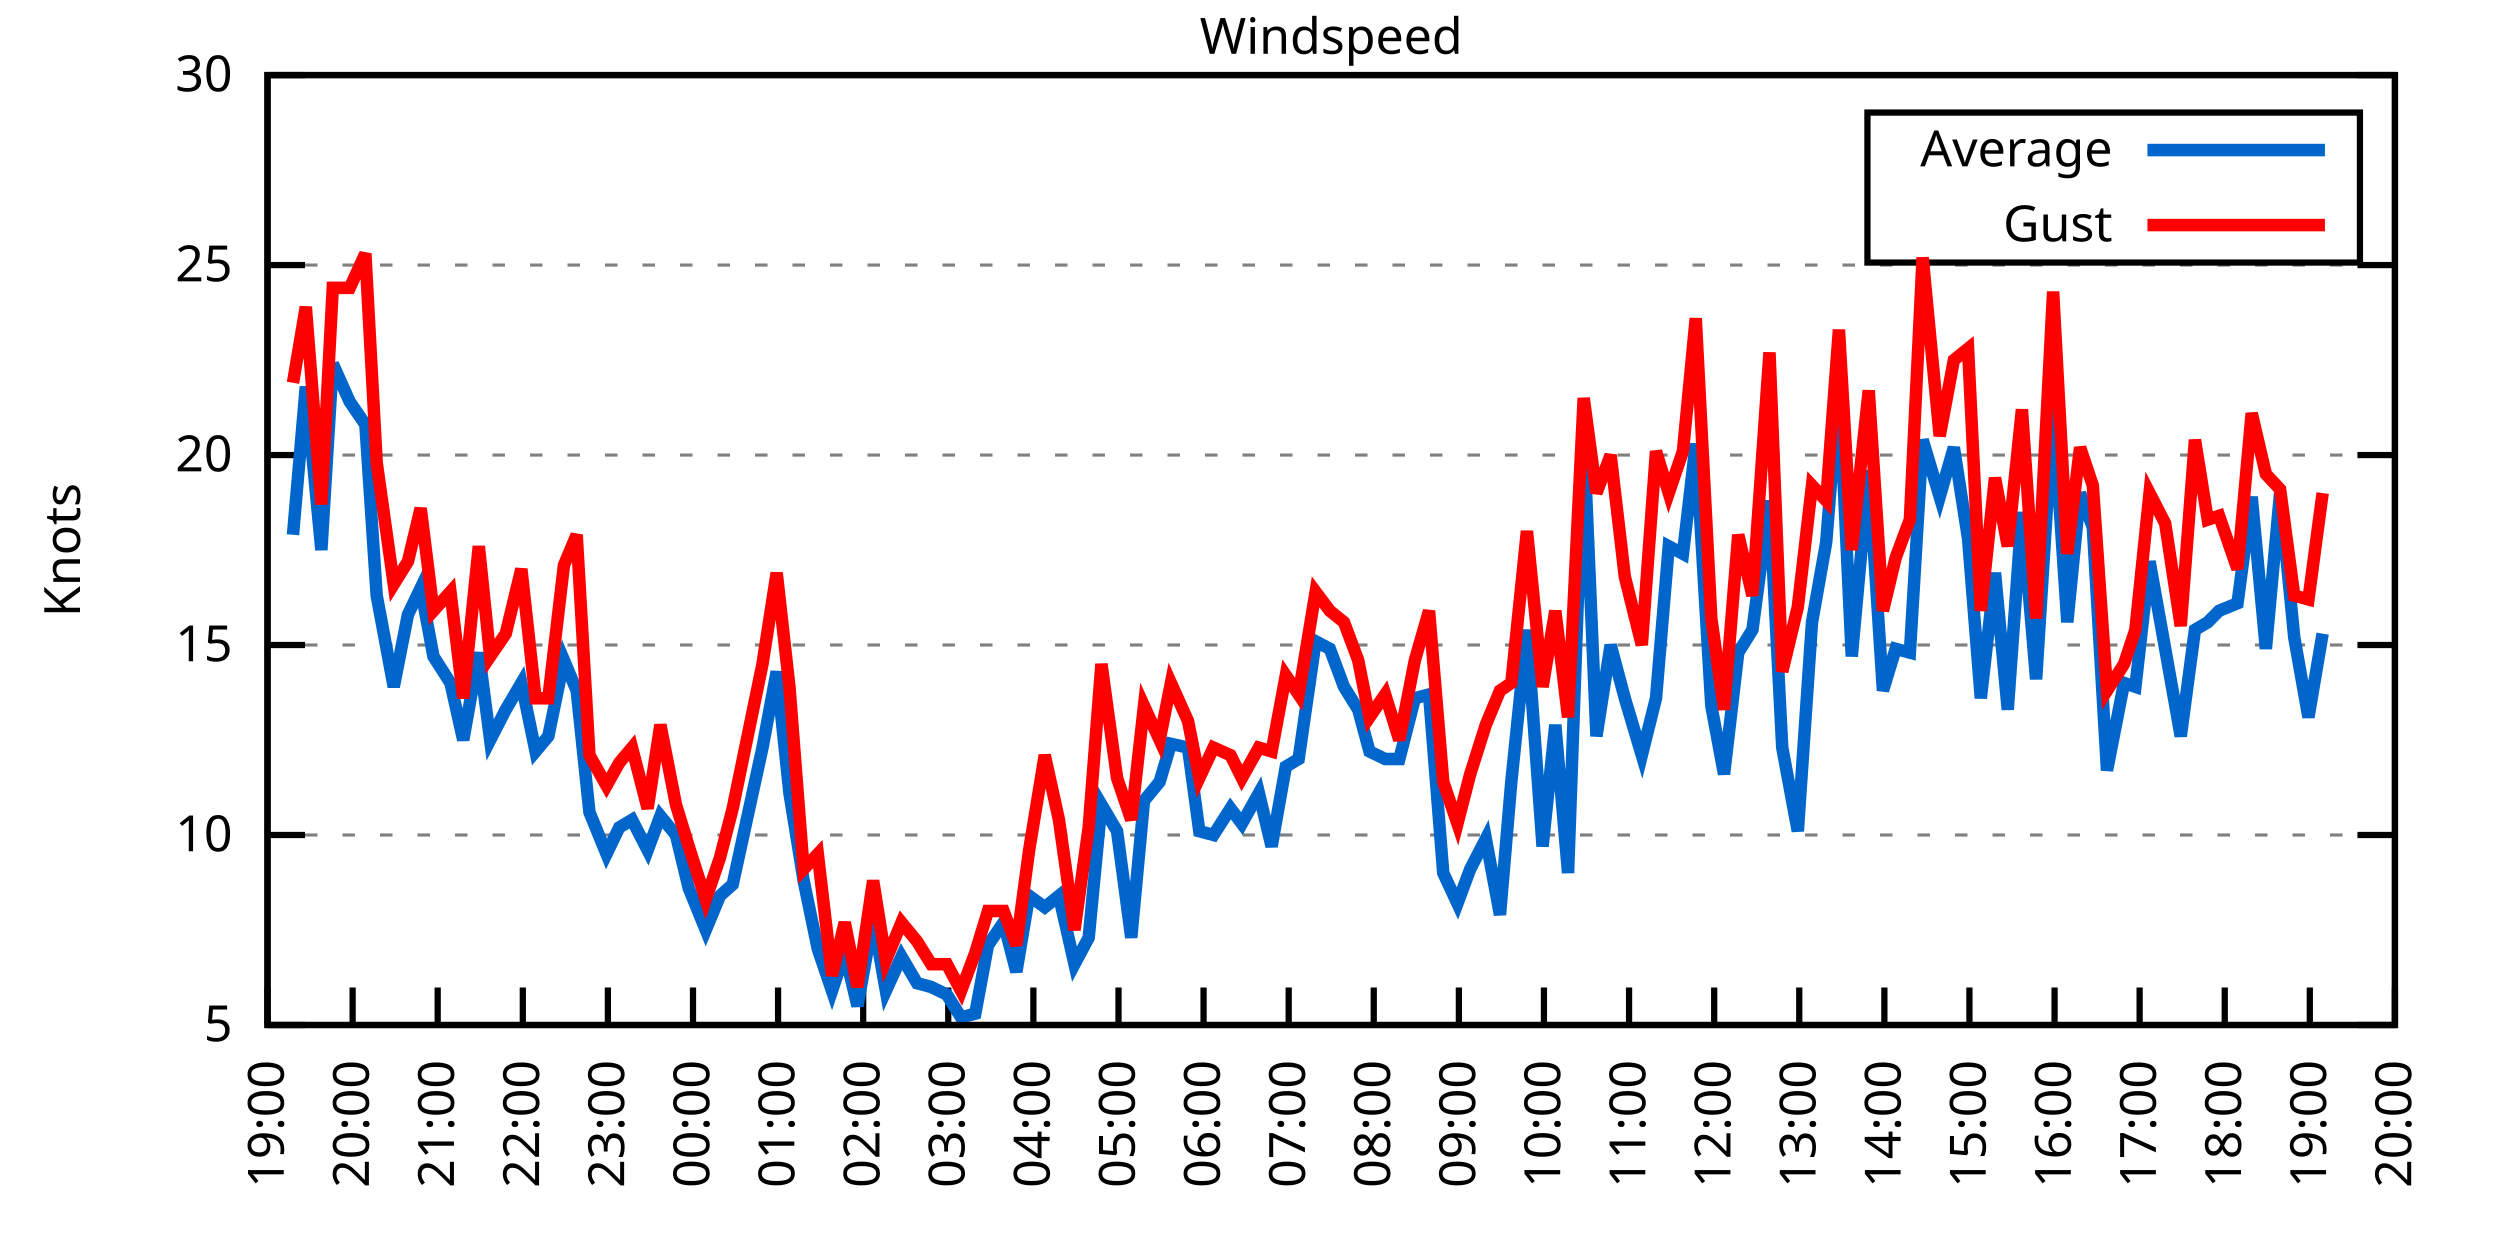
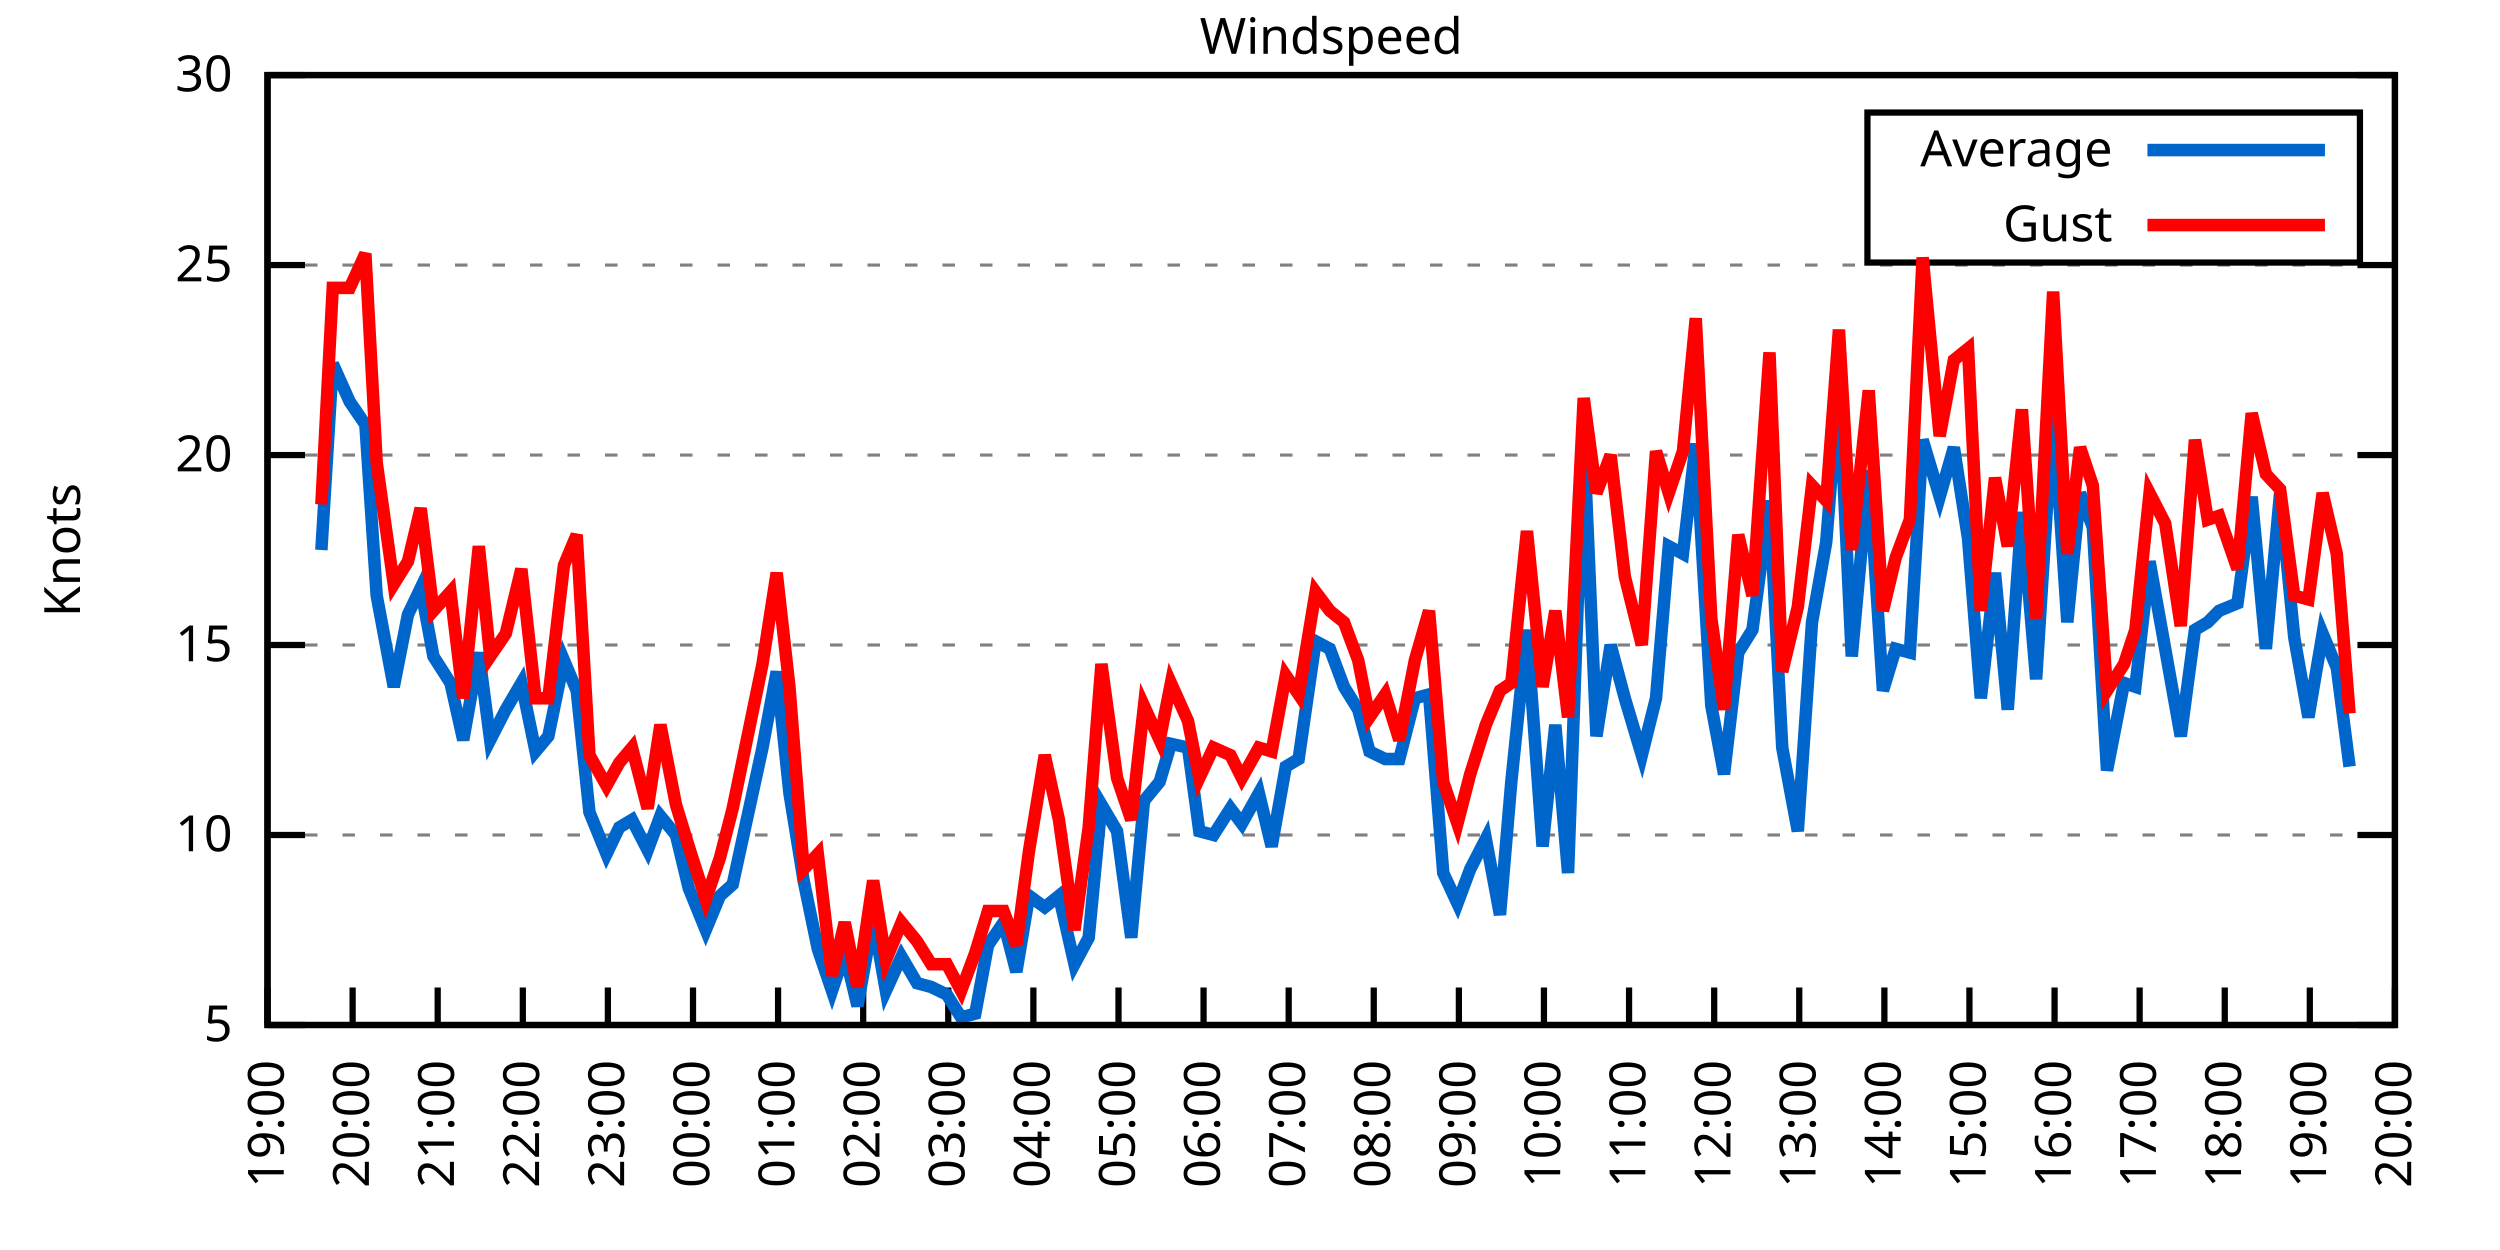
<svg xmlns="http://www.w3.org/2000/svg" xmlns:xlink="http://www.w3.org/1999/xlink" width="400" height="200" viewBox="0 0 400 200">
  <g id="gnuplot_canvas">
    <rect x="0" y="0" width="400" height="200" fill="none" />
    <defs>
      <circle id="gpDot" r="0.5" stroke-width="0.5" stroke="currentColor" />
      <path id="gpPt0" stroke-width="0.333" stroke="currentColor" d="M-1,0 h2 M0,-1 v2" />
      <path id="gpPt1" stroke-width="0.333" stroke="currentColor" d="M-1,-1 L1,1 M1,-1 L-1,1" />
      <path id="gpPt2" stroke-width="0.333" stroke="currentColor" d="M-1,0 L1,0 M0,-1 L0,1 M-1,-1 L1,1 M-1,1 L1,-1" />
      <rect id="gpPt3" stroke-width="0.333" stroke="currentColor" x="-1" y="-1" width="2" height="2" />
      <rect id="gpPt4" stroke-width="0.333" stroke="currentColor" fill="currentColor" x="-1" y="-1" width="2" height="2" />
      <circle id="gpPt5" stroke-width="0.333" stroke="currentColor" cx="0" cy="0" r="1" />
      <use xlink:href="#gpPt5" id="gpPt6" fill="currentColor" stroke="none" />
      <path id="gpPt7" stroke-width="0.333" stroke="currentColor" d="M0,-1.33 L-1.33,0.67 L1.33,0.67 z" />
      <use xlink:href="#gpPt7" id="gpPt8" fill="currentColor" stroke="none" />
      <use xlink:href="#gpPt7" id="gpPt9" stroke="currentColor" transform="rotate(180)" />
      <use xlink:href="#gpPt9" id="gpPt10" fill="currentColor" stroke="none" />
      <use xlink:href="#gpPt3" id="gpPt11" stroke="currentColor" transform="rotate(45)" />
      <use xlink:href="#gpPt11" id="gpPt12" fill="currentColor" stroke="none" />
      <path id="gpPt13" stroke-width="0.333" stroke="currentColor" d="M0,1.330 L1.265,0.411 L0.782,-1.067 L-0.782,-1.076 L-1.265,0.411 z" />
      <use xlink:href="#gpPt13" id="gpPt14" fill="currentColor" stroke="none" />
      <filter id="textbox" filterUnits="objectBoundingBox" x="0" y="0" height="1" width="1">
        <feFlood flood-color="white" flood-opacity="1" result="bgnd" />
        <feComposite in="SourceGraphic" in2="bgnd" operator="atop" />
      </filter>
      <filter id="greybox" filterUnits="objectBoundingBox" x="0" y="0" height="1" width="1">
        <feFlood flood-color="lightgrey" flood-opacity="1" result="grey" />
        <feComposite in="SourceGraphic" in2="grey" operator="atop" />
      </filter>
    </defs>
    <g fill="none" color="white" stroke="currentColor" stroke-width="1.00" stroke-linecap="butt" stroke-linejoin="miter">
</g>
    <g fill="none" color="black" stroke="currentColor" stroke-width="1.00" stroke-linecap="butt" stroke-linejoin="miter">
      <g stroke="none" shape-rendering="crispEdges">
        <polygon fill="rgb(255, 255, 255)" points="42.80,164.00 383.18,164.00 383.18,12.02 42.80,12.02 " />
      </g>
    </g>
    <g fill="none" color="black" stroke="currentColor" stroke-width="1.00" stroke-linecap="butt" stroke-linejoin="miter">
</g>
    <g fill="none" color="black" stroke="black" stroke-width="0.50" stroke-linecap="butt" stroke-linejoin="miter">
</g>
    <g fill="none" color="gray" stroke="currentColor" stroke-width="0.50" stroke-linecap="butt" stroke-linejoin="miter">
      <path stroke="gray" stroke-dasharray="2,4" class="gridline" d="M42.80,164.00 L383.19,164.00  " />
    </g>
    <g fill="none" color="gray" stroke="gray" stroke-width="1.00" stroke-linecap="butt" stroke-linejoin="miter">
</g>
    <g fill="none" color="black" stroke="currentColor" stroke-width="1.00" stroke-linecap="butt" stroke-linejoin="miter">
      <path stroke="black" d="M42.80,164.00 L48.80,164.00 M383.19,164.00 L377.19,164.00  " />
      <g transform="translate(37.20,166.60)" stroke="none" fill="black" font-family="Sans" font-size="8.00" text-anchor="end">
        <text>
          <tspan font-family="Sans"> 5</tspan>
        </text>
      </g>
    </g>
    <g fill="none" color="black" stroke="currentColor" stroke-width="1.00" stroke-linecap="butt" stroke-linejoin="miter">
</g>
    <g fill="none" color="black" stroke="black" stroke-width="0.50" stroke-linecap="butt" stroke-linejoin="miter">
</g>
    <g fill="none" color="gray" stroke="currentColor" stroke-width="0.50" stroke-linecap="butt" stroke-linejoin="miter">
      <path stroke="gray" stroke-dasharray="2,4" class="gridline" d="M42.80,133.60 L383.19,133.60  " />
    </g>
    <g fill="none" color="gray" stroke="gray" stroke-width="1.00" stroke-linecap="butt" stroke-linejoin="miter">
</g>
    <g fill="none" color="black" stroke="currentColor" stroke-width="1.00" stroke-linecap="butt" stroke-linejoin="miter">
      <path stroke="black" d="M42.80,133.60 L48.80,133.60 M383.19,133.60 L377.19,133.60  " />
      <g transform="translate(37.20,136.20)" stroke="none" fill="black" font-family="Sans" font-size="8.00" text-anchor="end">
        <text>
          <tspan font-family="Sans"> 10</tspan>
        </text>
      </g>
    </g>
    <g fill="none" color="black" stroke="currentColor" stroke-width="1.00" stroke-linecap="butt" stroke-linejoin="miter">
</g>
    <g fill="none" color="black" stroke="black" stroke-width="0.50" stroke-linecap="butt" stroke-linejoin="miter">
</g>
    <g fill="none" color="gray" stroke="currentColor" stroke-width="0.50" stroke-linecap="butt" stroke-linejoin="miter">
      <path stroke="gray" stroke-dasharray="2,4" class="gridline" d="M42.80,103.20 L383.19,103.20  " />
    </g>
    <g fill="none" color="gray" stroke="gray" stroke-width="1.00" stroke-linecap="butt" stroke-linejoin="miter">
</g>
    <g fill="none" color="black" stroke="currentColor" stroke-width="1.00" stroke-linecap="butt" stroke-linejoin="miter">
      <path stroke="black" d="M42.80,103.20 L48.80,103.20 M383.19,103.20 L377.19,103.20  " />
      <g transform="translate(37.20,105.80)" stroke="none" fill="black" font-family="Sans" font-size="8.00" text-anchor="end">
        <text>
          <tspan font-family="Sans"> 15</tspan>
        </text>
      </g>
    </g>
    <g fill="none" color="black" stroke="currentColor" stroke-width="1.00" stroke-linecap="butt" stroke-linejoin="miter">
</g>
    <g fill="none" color="black" stroke="black" stroke-width="0.50" stroke-linecap="butt" stroke-linejoin="miter">
</g>
    <g fill="none" color="gray" stroke="currentColor" stroke-width="0.50" stroke-linecap="butt" stroke-linejoin="miter">
      <path stroke="gray" stroke-dasharray="2,4" class="gridline" d="M42.80,72.81 L383.19,72.81  " />
    </g>
    <g fill="none" color="gray" stroke="gray" stroke-width="1.00" stroke-linecap="butt" stroke-linejoin="miter">
</g>
    <g fill="none" color="black" stroke="currentColor" stroke-width="1.00" stroke-linecap="butt" stroke-linejoin="miter">
      <path stroke="black" d="M42.80,72.81 L48.80,72.81 M383.19,72.81 L377.19,72.81  " />
      <g transform="translate(37.20,75.41)" stroke="none" fill="black" font-family="Sans" font-size="8.00" text-anchor="end">
        <text>
          <tspan font-family="Sans"> 20</tspan>
        </text>
      </g>
    </g>
    <g fill="none" color="black" stroke="currentColor" stroke-width="1.00" stroke-linecap="butt" stroke-linejoin="miter">
</g>
    <g fill="none" color="black" stroke="black" stroke-width="0.50" stroke-linecap="butt" stroke-linejoin="miter">
</g>
    <g fill="none" color="gray" stroke="currentColor" stroke-width="0.50" stroke-linecap="butt" stroke-linejoin="miter">
      <path stroke="gray" stroke-dasharray="2,4" class="gridline" d="M42.80,42.41 L383.19,42.41  " />
    </g>
    <g fill="none" color="gray" stroke="gray" stroke-width="1.00" stroke-linecap="butt" stroke-linejoin="miter">
</g>
    <g fill="none" color="black" stroke="currentColor" stroke-width="1.00" stroke-linecap="butt" stroke-linejoin="miter">
      <path stroke="black" d="M42.80,42.41 L48.80,42.41 M383.19,42.41 L377.19,42.41  " />
      <g transform="translate(37.20,45.01)" stroke="none" fill="black" font-family="Sans" font-size="8.00" text-anchor="end">
        <text>
          <tspan font-family="Sans"> 25</tspan>
        </text>
      </g>
    </g>
    <g fill="none" color="black" stroke="currentColor" stroke-width="1.00" stroke-linecap="butt" stroke-linejoin="miter">
</g>
    <g fill="none" color="black" stroke="black" stroke-width="0.50" stroke-linecap="butt" stroke-linejoin="miter">
</g>
    <g fill="none" color="gray" stroke="currentColor" stroke-width="0.50" stroke-linecap="butt" stroke-linejoin="miter">
      <path stroke="gray" stroke-dasharray="2,4" class="gridline" d="M42.80,12.01 L383.19,12.01  " />
    </g>
    <g fill="none" color="gray" stroke="gray" stroke-width="1.00" stroke-linecap="butt" stroke-linejoin="miter">
</g>
    <g fill="none" color="black" stroke="currentColor" stroke-width="1.00" stroke-linecap="butt" stroke-linejoin="miter">
      <path stroke="black" d="M42.80,12.01 L48.80,12.01 M383.19,12.01 L377.19,12.01  " />
      <g transform="translate(37.20,14.61)" stroke="none" fill="black" font-family="Sans" font-size="8.00" text-anchor="end">
        <text>
          <tspan font-family="Sans"> 30</tspan>
        </text>
      </g>
    </g>
    <g fill="none" color="black" stroke="currentColor" stroke-width="1.00" stroke-linecap="butt" stroke-linejoin="miter">
      <path stroke="black" d="M42.80,164.00 L42.80,158.00  " />
      <g transform="translate(45.40,169.60) rotate(270.00)" stroke="none" fill="black" font-family="Sans" font-size="8.00" text-anchor="end">
        <text>
          <tspan font-family="Sans">19:00</tspan>
        </text>
      </g>
    </g>
    <g fill="none" color="black" stroke="currentColor" stroke-width="1.00" stroke-linecap="butt" stroke-linejoin="miter">
      <path stroke="black" d="M56.42,164.00 L56.42,158.00  " />
      <g transform="translate(59.02,169.60) rotate(270.00)" stroke="none" fill="black" font-family="Sans" font-size="8.00" text-anchor="end">
        <text>
          <tspan font-family="Sans">20:00</tspan>
        </text>
      </g>
    </g>
    <g fill="none" color="black" stroke="currentColor" stroke-width="1.00" stroke-linecap="butt" stroke-linejoin="miter">
      <path stroke="black" d="M70.03,164.00 L70.03,158.00  " />
      <g transform="translate(72.63,169.60) rotate(270.00)" stroke="none" fill="black" font-family="Sans" font-size="8.00" text-anchor="end">
        <text>
          <tspan font-family="Sans">21:00</tspan>
        </text>
      </g>
    </g>
    <g fill="none" color="black" stroke="currentColor" stroke-width="1.00" stroke-linecap="butt" stroke-linejoin="miter">
      <path stroke="black" d="M83.65,164.00 L83.65,158.00  " />
      <g transform="translate(86.25,169.60) rotate(270.00)" stroke="none" fill="black" font-family="Sans" font-size="8.00" text-anchor="end">
        <text>
          <tspan font-family="Sans">22:00</tspan>
        </text>
      </g>
    </g>
    <g fill="none" color="black" stroke="currentColor" stroke-width="1.00" stroke-linecap="butt" stroke-linejoin="miter">
      <path stroke="black" d="M97.26,164.00 L97.26,158.00  " />
      <g transform="translate(99.86,169.60) rotate(270.00)" stroke="none" fill="black" font-family="Sans" font-size="8.00" text-anchor="end">
        <text>
          <tspan font-family="Sans">23:00</tspan>
        </text>
      </g>
    </g>
    <g fill="none" color="black" stroke="currentColor" stroke-width="1.00" stroke-linecap="butt" stroke-linejoin="miter">
      <path stroke="black" d="M110.88,164.00 L110.88,158.00  " />
      <g transform="translate(113.48,169.60) rotate(270.00)" stroke="none" fill="black" font-family="Sans" font-size="8.00" text-anchor="end">
        <text>
          <tspan font-family="Sans">00:00</tspan>
        </text>
      </g>
    </g>
    <g fill="none" color="black" stroke="currentColor" stroke-width="1.00" stroke-linecap="butt" stroke-linejoin="miter">
      <path stroke="black" d="M124.49,164.00 L124.49,158.00  " />
      <g transform="translate(127.09,169.60) rotate(270.00)" stroke="none" fill="black" font-family="Sans" font-size="8.00" text-anchor="end">
        <text>
          <tspan font-family="Sans">01:00</tspan>
        </text>
      </g>
    </g>
    <g fill="none" color="black" stroke="currentColor" stroke-width="1.00" stroke-linecap="butt" stroke-linejoin="miter">
      <path stroke="black" d="M138.11,164.00 L138.11,158.00  " />
      <g transform="translate(140.71,169.60) rotate(270.00)" stroke="none" fill="black" font-family="Sans" font-size="8.00" text-anchor="end">
        <text>
          <tspan font-family="Sans">02:00</tspan>
        </text>
      </g>
    </g>
    <g fill="none" color="black" stroke="currentColor" stroke-width="1.00" stroke-linecap="butt" stroke-linejoin="miter">
      <path stroke="black" d="M151.72,164.00 L151.72,158.00  " />
      <g transform="translate(154.32,169.60) rotate(270.00)" stroke="none" fill="black" font-family="Sans" font-size="8.00" text-anchor="end">
        <text>
          <tspan font-family="Sans">03:00</tspan>
        </text>
      </g>
    </g>
    <g fill="none" color="black" stroke="currentColor" stroke-width="1.00" stroke-linecap="butt" stroke-linejoin="miter">
      <path stroke="black" d="M165.34,164.00 L165.34,158.00  " />
      <g transform="translate(167.94,169.60) rotate(270.00)" stroke="none" fill="black" font-family="Sans" font-size="8.00" text-anchor="end">
        <text>
          <tspan font-family="Sans">04:00</tspan>
        </text>
      </g>
    </g>
    <g fill="none" color="black" stroke="currentColor" stroke-width="1.00" stroke-linecap="butt" stroke-linejoin="miter">
      <path stroke="black" d="M178.96,164.00 L178.96,158.00  " />
      <g transform="translate(181.56,169.60) rotate(270.00)" stroke="none" fill="black" font-family="Sans" font-size="8.00" text-anchor="end">
        <text>
          <tspan font-family="Sans">05:00</tspan>
        </text>
      </g>
    </g>
    <g fill="none" color="black" stroke="currentColor" stroke-width="1.00" stroke-linecap="butt" stroke-linejoin="miter">
      <path stroke="black" d="M192.57,164.00 L192.57,158.00  " />
      <g transform="translate(195.17,169.60) rotate(270.00)" stroke="none" fill="black" font-family="Sans" font-size="8.00" text-anchor="end">
        <text>
          <tspan font-family="Sans">06:00</tspan>
        </text>
      </g>
    </g>
    <g fill="none" color="black" stroke="currentColor" stroke-width="1.00" stroke-linecap="butt" stroke-linejoin="miter">
      <path stroke="black" d="M206.19,164.00 L206.19,158.00  " />
      <g transform="translate(208.79,169.60) rotate(270.00)" stroke="none" fill="black" font-family="Sans" font-size="8.00" text-anchor="end">
        <text>
          <tspan font-family="Sans">07:00</tspan>
        </text>
      </g>
    </g>
    <g fill="none" color="black" stroke="currentColor" stroke-width="1.00" stroke-linecap="butt" stroke-linejoin="miter">
      <path stroke="black" d="M219.80,164.00 L219.80,158.00  " />
      <g transform="translate(222.40,169.60) rotate(270.00)" stroke="none" fill="black" font-family="Sans" font-size="8.00" text-anchor="end">
        <text>
          <tspan font-family="Sans">08:00</tspan>
        </text>
      </g>
    </g>
    <g fill="none" color="black" stroke="currentColor" stroke-width="1.00" stroke-linecap="butt" stroke-linejoin="miter">
      <path stroke="black" d="M233.42,164.00 L233.42,158.00  " />
      <g transform="translate(236.02,169.60) rotate(270.00)" stroke="none" fill="black" font-family="Sans" font-size="8.00" text-anchor="end">
        <text>
          <tspan font-family="Sans">09:00</tspan>
        </text>
      </g>
    </g>
    <g fill="none" color="black" stroke="currentColor" stroke-width="1.00" stroke-linecap="butt" stroke-linejoin="miter">
      <path stroke="black" d="M247.03,164.00 L247.03,158.00  " />
      <g transform="translate(249.63,169.60) rotate(270.00)" stroke="none" fill="black" font-family="Sans" font-size="8.00" text-anchor="end">
        <text>
          <tspan font-family="Sans">10:00</tspan>
        </text>
      </g>
    </g>
    <g fill="none" color="black" stroke="currentColor" stroke-width="1.00" stroke-linecap="butt" stroke-linejoin="miter">
      <path stroke="black" d="M260.65,164.00 L260.65,158.00  " />
      <g transform="translate(263.25,169.60) rotate(270.00)" stroke="none" fill="black" font-family="Sans" font-size="8.00" text-anchor="end">
        <text>
          <tspan font-family="Sans">11:00</tspan>
        </text>
      </g>
    </g>
    <g fill="none" color="black" stroke="currentColor" stroke-width="1.00" stroke-linecap="butt" stroke-linejoin="miter">
      <path stroke="black" d="M274.27,164.00 L274.27,158.00  " />
      <g transform="translate(276.87,169.60) rotate(270.00)" stroke="none" fill="black" font-family="Sans" font-size="8.00" text-anchor="end">
        <text>
          <tspan font-family="Sans">12:00</tspan>
        </text>
      </g>
    </g>
    <g fill="none" color="black" stroke="currentColor" stroke-width="1.00" stroke-linecap="butt" stroke-linejoin="miter">
      <path stroke="black" d="M287.88,164.00 L287.88,158.00  " />
      <g transform="translate(290.48,169.60) rotate(270.00)" stroke="none" fill="black" font-family="Sans" font-size="8.00" text-anchor="end">
        <text>
          <tspan font-family="Sans">13:00</tspan>
        </text>
      </g>
    </g>
    <g fill="none" color="black" stroke="currentColor" stroke-width="1.00" stroke-linecap="butt" stroke-linejoin="miter">
      <path stroke="black" d="M301.50,164.00 L301.50,158.00  " />
      <g transform="translate(304.10,169.60) rotate(270.00)" stroke="none" fill="black" font-family="Sans" font-size="8.00" text-anchor="end">
        <text>
          <tspan font-family="Sans">14:00</tspan>
        </text>
      </g>
    </g>
    <g fill="none" color="black" stroke="currentColor" stroke-width="1.00" stroke-linecap="butt" stroke-linejoin="miter">
      <path stroke="black" d="M315.11,164.00 L315.11,158.00  " />
      <g transform="translate(317.71,169.60) rotate(270.00)" stroke="none" fill="black" font-family="Sans" font-size="8.00" text-anchor="end">
        <text>
          <tspan font-family="Sans">15:00</tspan>
        </text>
      </g>
    </g>
    <g fill="none" color="black" stroke="currentColor" stroke-width="1.00" stroke-linecap="butt" stroke-linejoin="miter">
      <path stroke="black" d="M328.73,164.00 L328.73,158.00  " />
      <g transform="translate(331.33,169.60) rotate(270.00)" stroke="none" fill="black" font-family="Sans" font-size="8.00" text-anchor="end">
        <text>
          <tspan font-family="Sans">16:00</tspan>
        </text>
      </g>
    </g>
    <g fill="none" color="black" stroke="currentColor" stroke-width="1.00" stroke-linecap="butt" stroke-linejoin="miter">
      <path stroke="black" d="M342.34,164.00 L342.34,158.00  " />
      <g transform="translate(344.94,169.60) rotate(270.00)" stroke="none" fill="black" font-family="Sans" font-size="8.00" text-anchor="end">
        <text>
          <tspan font-family="Sans">17:00</tspan>
        </text>
      </g>
    </g>
    <g fill="none" color="black" stroke="currentColor" stroke-width="1.00" stroke-linecap="butt" stroke-linejoin="miter">
      <path stroke="black" d="M355.96,164.00 L355.96,158.00  " />
      <g transform="translate(358.56,169.60) rotate(270.00)" stroke="none" fill="black" font-family="Sans" font-size="8.00" text-anchor="end">
        <text>
          <tspan font-family="Sans">18:00</tspan>
        </text>
      </g>
    </g>
    <g fill="none" color="black" stroke="currentColor" stroke-width="1.00" stroke-linecap="butt" stroke-linejoin="miter">
      <path stroke="black" d="M369.57,164.00 L369.57,158.00  " />
      <g transform="translate(372.17,169.60) rotate(270.00)" stroke="none" fill="black" font-family="Sans" font-size="8.00" text-anchor="end">
        <text>
          <tspan font-family="Sans">19:00</tspan>
        </text>
      </g>
    </g>
    <g fill="none" color="black" stroke="currentColor" stroke-width="1.00" stroke-linecap="butt" stroke-linejoin="miter">
      <path stroke="black" d="M383.19,164.00 L383.19,158.00  " />
      <g transform="translate(385.79,169.60) rotate(270.00)" stroke="none" fill="black" font-family="Sans" font-size="8.00" text-anchor="end">
        <text>
          <tspan font-family="Sans">20:00</tspan>
        </text>
      </g>
    </g>
    <g fill="none" color="black" stroke="currentColor" stroke-width="1.00" stroke-linecap="butt" stroke-linejoin="miter">
</g>
    <g fill="none" color="black" stroke="currentColor" stroke-width="1.00" stroke-linecap="butt" stroke-linejoin="miter">
      <path stroke="black" d="M42.80,12.01 L42.80,164.00 L383.19,164.00 L383.19,12.01 L42.80,12.01 Z  " />
    </g>
    <g fill="none" color="black" stroke="currentColor" stroke-width="1.00" stroke-linecap="butt" stroke-linejoin="miter">
</g>
    <g fill="none" color="black" stroke="currentColor" stroke-width="1.00" stroke-linecap="butt" stroke-linejoin="miter">
      <path stroke="black" d="M298.79,42.01 L298.79,18.01 L377.59,18.01 L377.59,42.01 L298.79,42.01 Z  " />
    </g>
    <g id="Windspeed_plot_1">
      <g fill="none" color="white" stroke="black" stroke-width="2.00" stroke-linecap="butt" stroke-linejoin="miter">
</g>
      <g fill="none" color="black" stroke="currentColor" stroke-width="2.00" stroke-linecap="butt" stroke-linejoin="miter">
        <g transform="translate(337.99,26.61)" stroke="none" fill="black" font-family="Sans" font-size="8.00" text-anchor="end">
          <text>
            <tspan font-family="Sans">Average</tspan>
          </text>
        </g>
      </g>
      <g fill="none" color="black" stroke="currentColor" stroke-width="2.00" stroke-linecap="butt" stroke-linejoin="miter">
-         <path stroke="rgb(  0, 102, 204)" d="M343.59,24.01 L371.99,24.01 M46.88,85.57 L48.93,61.86 L51.42,88.00 L53.24,58.21 L55.96,64.29 L58.46,67.94   L60.27,95.30 L63.00,109.89 L65.27,98.34 L67.31,94.08 L69.35,105.03 L72.07,109.28 L74.12,118.40 L76.61,104.42   L78.43,118.40 L80.92,113.54 L83.42,109.28 L85.69,120.23 L87.73,117.80 L90.23,105.64 L92.27,110.50 L94.31,129.95   L97.04,136.64 L99.08,132.39 L101.12,131.17 L103.62,136.03 L105.66,130.56 L108.15,133.60 L110.20,142.11 L112.92,148.80   L115.19,143.33 L117.23,141.51 L122.00,119.62 L124.27,107.46 L126.31,126.91 L128.58,140.90 L130.85,151.84 L133.12,158.53   L135.16,152.45 L137.20,160.96 L139.70,146.98 L141.74,158.53 L144.24,153.06 L146.73,157.31 L149.00,157.92 L151.50,159.14   L153.77,162.78 L156.04,162.18 L158.08,151.23 L160.57,147.59 L162.62,155.49 L164.66,143.33 L167.16,145.15 L169.43,143.33   L171.92,154.27 L174.19,150.02 L176.23,128.74 L178.73,132.99 L181.00,150.02 L183.04,128.13 L185.54,125.09 L187.35,119.01   L190.08,119.62 L191.89,132.99 L194.16,133.60 L196.88,129.35 L198.70,131.78 L201.42,126.91 L203.46,135.43 L205.73,122.66   L207.78,121.44 L210.50,102.60 L212.77,103.81 L215.04,109.89 L217.31,113.54 L219.12,120.23 L221.62,121.44 L223.89,121.44   L226.38,111.72 L228.65,111.11 L230.92,139.68 L233.19,144.55 L235.23,139.07 L237.73,134.21 L240.00,146.37 L241.81,125.09   L244.31,100.77 L246.81,135.43 L248.85,115.97 L250.89,139.68 L253.39,69.77 L255.43,117.80 L257.70,103.20 L259.97,111.72   L262.69,120.83 L264.96,111.72 L267.00,87.40 L269.27,88.61 L271.32,70.98 L273.81,112.93 L275.85,123.87 L278.12,104.42   L280.39,100.77 L283.12,80.10 L285.16,119.62 L287.65,132.99 L289.92,99.56 L292.19,86.79 L294.23,61.25 L296.28,105.03   L299.00,75.24 L301.27,110.50 L303.31,103.81 L305.58,104.42 L307.62,70.37 L310.35,79.49 L312.62,71.59 L314.89,86.18   L316.93,111.72 L319.20,91.65 L321.24,113.54 L323.51,81.93 L325.78,108.68 L328.50,65.51 L330.77,99.56 L332.81,78.89   L334.85,84.36 L337.12,123.27 L339.85,109.28 L341.66,109.89 L343.93,89.83 L346.43,103.81 L348.92,117.80 L351.19,100.77   L353.24,99.56 L355.05,97.73 L358.00,96.52 L360.27,79.49 L362.54,103.81 L364.81,78.89 L367.08,101.99 L369.35,114.76   L371.62,101.38  " />
+         <path stroke="rgb(  0, 102, 204)" d="M343.59,24.01 L371.99,24.01 M51.42,88.00 L53.24,58.21 L55.96,64.29 L58.46,67.94 L60.27,95.30 L63.00,109.89   L65.27,98.34 L67.31,94.08 L69.35,105.03 L72.07,109.28 L74.12,118.40 L76.61,104.42 L78.43,118.40 L80.92,113.54   L83.42,109.28 L85.69,120.23 L87.73,117.80 L90.23,105.64 L92.27,110.50 L94.31,129.95 L97.04,136.64 L99.08,132.39   L101.12,131.17 L103.62,136.03 L105.66,130.56 L108.15,133.60 L110.20,142.11 L112.92,148.80 L115.19,143.33 L117.23,141.51   L122.00,119.62 L124.27,107.46 L126.31,126.91 L128.58,140.90 L130.85,151.84 L133.12,158.53 L135.16,152.45 L137.20,160.96   L139.70,146.98 L141.74,158.53 L144.24,153.06 L146.73,157.31 L149.00,157.92 L151.50,159.14 L153.77,162.78 L156.04,162.18   L158.08,151.23 L160.57,147.59 L162.62,155.49 L164.66,143.33 L167.16,145.15 L169.43,143.33 L171.92,154.27 L174.19,150.02   L176.23,128.74 L178.73,132.99 L181.00,150.02 L183.04,128.13 L185.54,125.09 L187.35,119.01 L190.08,119.62 L191.89,132.99   L194.16,133.60 L196.88,129.35 L198.70,131.78 L201.42,126.91 L203.46,135.43 L205.73,122.66 L207.78,121.44 L210.50,102.60   L212.77,103.81 L215.04,109.89 L217.31,113.54 L219.12,120.23 L221.62,121.44 L223.89,121.44 L226.38,111.72 L228.65,111.11   L230.92,139.68 L233.19,144.55 L235.23,139.07 L237.73,134.21 L240.00,146.37 L241.81,125.09 L244.31,100.77 L246.81,135.43   L248.85,115.97 L250.89,139.68 L253.39,69.77 L255.43,117.80 L257.70,103.20 L259.97,111.72 L262.69,120.83 L264.96,111.72   L267.00,87.40 L269.27,88.61 L271.32,70.98 L273.81,112.93 L275.85,123.87 L278.12,104.42 L280.39,100.77 L283.12,80.10   L285.16,119.62 L287.65,132.99 L289.92,99.56 L292.19,86.79 L294.23,61.25 L296.28,105.03 L299.00,75.24 L301.27,110.50   L303.31,103.81 L305.58,104.42 L307.62,70.37 L310.35,79.49 L312.62,71.59 L314.89,86.18 L316.93,111.72 L319.20,91.65   L321.24,113.54 L323.51,81.93 L325.78,108.68 L328.50,65.51 L330.77,99.56 L332.81,78.89 L334.85,84.36 L337.12,123.27   L339.85,109.28 L341.66,109.89 L343.93,89.83 L346.43,103.81 L348.92,117.80 L351.19,100.77 L353.24,99.56 L355.05,97.73   L358.00,96.52 L360.27,79.49 L362.54,103.81 L364.81,78.89 L367.08,101.99 L369.35,114.76 L371.62,101.38 L373.89,106.85   L375.93,122.66  " />
      </g>
    </g>
    <g id="Windspeed_plot_2">
      <g fill="none" color="black" stroke="currentColor" stroke-width="2.00" stroke-linecap="butt" stroke-linejoin="miter">
        <g transform="translate(337.99,38.61)" stroke="none" fill="black" font-family="Sans" font-size="8.00" text-anchor="end">
          <text>
            <tspan font-family="Sans">Gust</tspan>
          </text>
        </g>
      </g>
      <g fill="none" color="black" stroke="currentColor" stroke-width="2.00" stroke-linecap="butt" stroke-linejoin="miter">
-         <path stroke="rgb(255,   0,   0)" d="M343.59,36.01 L371.99,36.01 M46.88,61.25 L48.93,49.10 L51.42,80.71 L53.24,46.06 L55.96,46.06 L58.46,40.58   L60.27,74.02 L63.00,93.48 L65.27,89.83 L67.31,81.32 L69.35,97.73 L72.07,94.69 L74.12,111.72 L76.61,87.40   L78.43,105.03 L80.92,101.38 L83.42,91.04 L85.69,111.72 L87.73,111.72 L90.23,90.44 L92.27,85.57 L94.31,120.83   L97.04,125.70 L99.08,122.05 L101.12,119.62 L103.62,129.35 L105.66,115.97 L108.15,128.74 L110.20,135.43 L112.92,143.94   L115.19,137.25 L117.23,129.35 L122.00,106.24 L124.27,91.65 L126.31,109.89 L128.58,139.07 L130.85,136.64 L133.12,156.10   L135.16,147.59 L137.20,157.92 L139.70,140.90 L141.74,153.66 L144.24,147.59 L146.73,150.62 L149.00,154.27 L151.50,154.27   L153.77,158.53 L156.04,152.45 L158.08,145.76 L160.57,145.76 L162.62,151.23 L164.66,136.03 L167.16,120.83 L169.43,131.17   L171.92,148.80 L174.19,132.39 L176.23,106.24 L178.73,124.48 L181.00,131.17 L183.04,112.93 L185.54,118.40 L187.35,109.28   L190.08,115.36 L191.89,124.48 L194.16,119.62 L196.88,120.83 L198.70,124.48 L201.42,119.62 L203.46,120.23 L205.73,108.07   L207.78,111.11 L210.50,94.69 L212.77,97.73 L215.04,99.56 L217.31,105.64 L219.12,114.76 L221.62,111.11 L223.89,118.40   L226.38,105.64 L228.65,97.73 L230.92,125.09 L233.19,131.78 L235.23,123.87 L237.73,115.97 L240.00,110.50 L241.81,109.28   L244.31,84.97 L246.81,109.89 L248.85,97.73 L250.89,114.76 L253.39,63.69 L255.43,78.89 L257.70,72.81 L259.97,92.26   L262.69,103.20 L264.96,72.20 L267.00,78.89 L269.27,72.20 L271.32,50.92 L273.81,98.95 L275.85,113.54 L278.12,85.57   L280.39,95.30 L283.12,56.39 L285.16,107.46 L287.65,97.12 L289.92,77.67 L292.19,80.10 L294.23,52.74 L296.28,88.00   L299.00,62.47 L301.27,97.73 L303.31,89.22 L305.58,83.14 L307.62,41.19 L310.35,69.77 L312.62,57.61 L314.89,55.78   L316.93,97.73 L319.20,76.45 L321.24,87.40 L323.51,65.51 L325.78,98.95 L328.50,46.66 L330.77,88.61 L332.81,71.59   L334.85,77.67 L337.12,110.50 L339.85,106.24 L341.66,100.77 L343.93,78.89 L346.43,83.75 L348.92,100.16 L351.19,70.37   L353.24,83.14 L355.05,82.53 L358.00,91.04 L360.27,66.12 L362.54,75.85 L364.81,78.28 L367.08,95.30 L369.35,95.91   L371.62,78.89  " />
+         <path stroke="rgb(255,   0,   0)" d="M343.59,36.01 L371.99,36.01 M51.42,80.71 L53.24,46.06 L55.96,46.06 L58.46,40.58 L60.27,74.02 L63.00,93.48   L65.27,89.83 L67.31,81.32 L69.35,97.73 L72.07,94.69 L74.12,111.72 L76.61,87.40 L78.43,105.03 L80.92,101.38   L83.42,91.04 L85.69,111.72 L87.73,111.72 L90.23,90.44 L92.27,85.57 L94.31,120.83 L97.04,125.70 L99.08,122.05   L101.12,119.62 L103.62,129.35 L105.66,115.97 L108.15,128.74 L110.20,135.43 L112.92,143.94 L115.19,137.25 L117.23,129.35   L122.00,106.24 L124.27,91.65 L126.31,109.89 L128.58,139.07 L130.85,136.64 L133.12,156.10 L135.16,147.59 L137.20,157.92   L139.70,140.90 L141.74,153.66 L144.24,147.59 L146.73,150.62 L149.00,154.27 L151.50,154.27 L153.77,158.53 L156.04,152.45   L158.08,145.76 L160.57,145.76 L162.62,151.23 L164.66,136.03 L167.16,120.83 L169.43,131.17 L171.92,148.80 L174.19,132.39   L176.23,106.24 L178.73,124.48 L181.00,131.17 L183.04,112.93 L185.54,118.40 L187.35,109.28 L190.08,115.36 L191.89,124.48   L194.16,119.62 L196.88,120.83 L198.70,124.48 L201.42,119.62 L203.46,120.23 L205.73,108.07 L207.78,111.11 L210.50,94.69   L212.77,97.73 L215.04,99.56 L217.31,105.64 L219.12,114.76 L221.62,111.11 L223.89,118.40 L226.38,105.64 L228.65,97.73   L230.92,125.09 L233.19,131.78 L235.23,123.87 L237.73,115.97 L240.00,110.50 L241.81,109.28 L244.31,84.97 L246.81,109.89   L248.85,97.73 L250.89,114.76 L253.39,63.69 L255.43,78.89 L257.70,72.81 L259.97,92.26 L262.69,103.20 L264.96,72.20   L267.00,78.89 L269.27,72.20 L271.32,50.92 L273.81,98.95 L275.85,113.54 L278.12,85.57 L280.39,95.30 L283.12,56.39   L285.16,107.46 L287.65,97.12 L289.92,77.67 L292.19,80.10 L294.23,52.74 L296.28,88.00 L299.00,62.47 L301.27,97.73   L303.31,89.22 L305.58,83.14 L307.62,41.19 L310.35,69.77 L312.62,57.61 L314.89,55.78 L316.93,97.73 L319.20,76.45   L321.24,87.40 L323.51,65.51 L325.78,98.95 L328.50,46.66 L330.77,88.61 L332.81,71.59 L334.85,77.67 L337.12,110.50   L339.85,106.24 L341.66,100.77 L343.93,78.89 L346.43,83.75 L348.92,100.16 L351.19,70.37 L353.24,83.14 L355.05,82.53   L358.00,91.04 L360.27,66.12 L362.54,75.85 L364.81,78.28 L367.08,95.30 L369.35,95.91 L371.62,78.89 L373.89,88.61   L375.93,114.15  " />
      </g>
    </g>
    <g fill="none" color="black" stroke="currentColor" stroke-width="2.00" stroke-linecap="butt" stroke-linejoin="miter">
</g>
    <g fill="none" color="black" stroke="black" stroke-width="1.00" stroke-linecap="butt" stroke-linejoin="miter">
</g>
    <g fill="none" color="black" stroke="currentColor" stroke-width="1.00" stroke-linecap="butt" stroke-linejoin="miter">
      <path stroke="black" d="M42.80,12.01 L42.80,164.00 L383.19,164.00 L383.19,12.01 L42.80,12.01 Z  " />
      <g transform="translate(12.80,88.01) rotate(270.00)" stroke="none" fill="black" font-family="Sans" font-size="8.00" text-anchor="middle">
        <text>
          <tspan font-family="Sans">Knots</tspan>
        </text>
      </g>
    </g>
    <g fill="none" color="black" stroke="currentColor" stroke-width="1.00" stroke-linecap="butt" stroke-linejoin="miter">
</g>
    <g fill="none" color="black" stroke="currentColor" stroke-width="1.00" stroke-linecap="butt" stroke-linejoin="miter">
      <g transform="translate(212.99,8.61)" stroke="none" fill="black" font-family="Sans" font-size="8.00" text-anchor="middle">
        <text>
          <tspan font-family="Sans">Windspeed</tspan>
        </text>
      </g>
    </g>
    <g fill="none" color="black" stroke="currentColor" stroke-width="1.00" stroke-linecap="butt" stroke-linejoin="miter">
</g>
  </g>
</svg>
